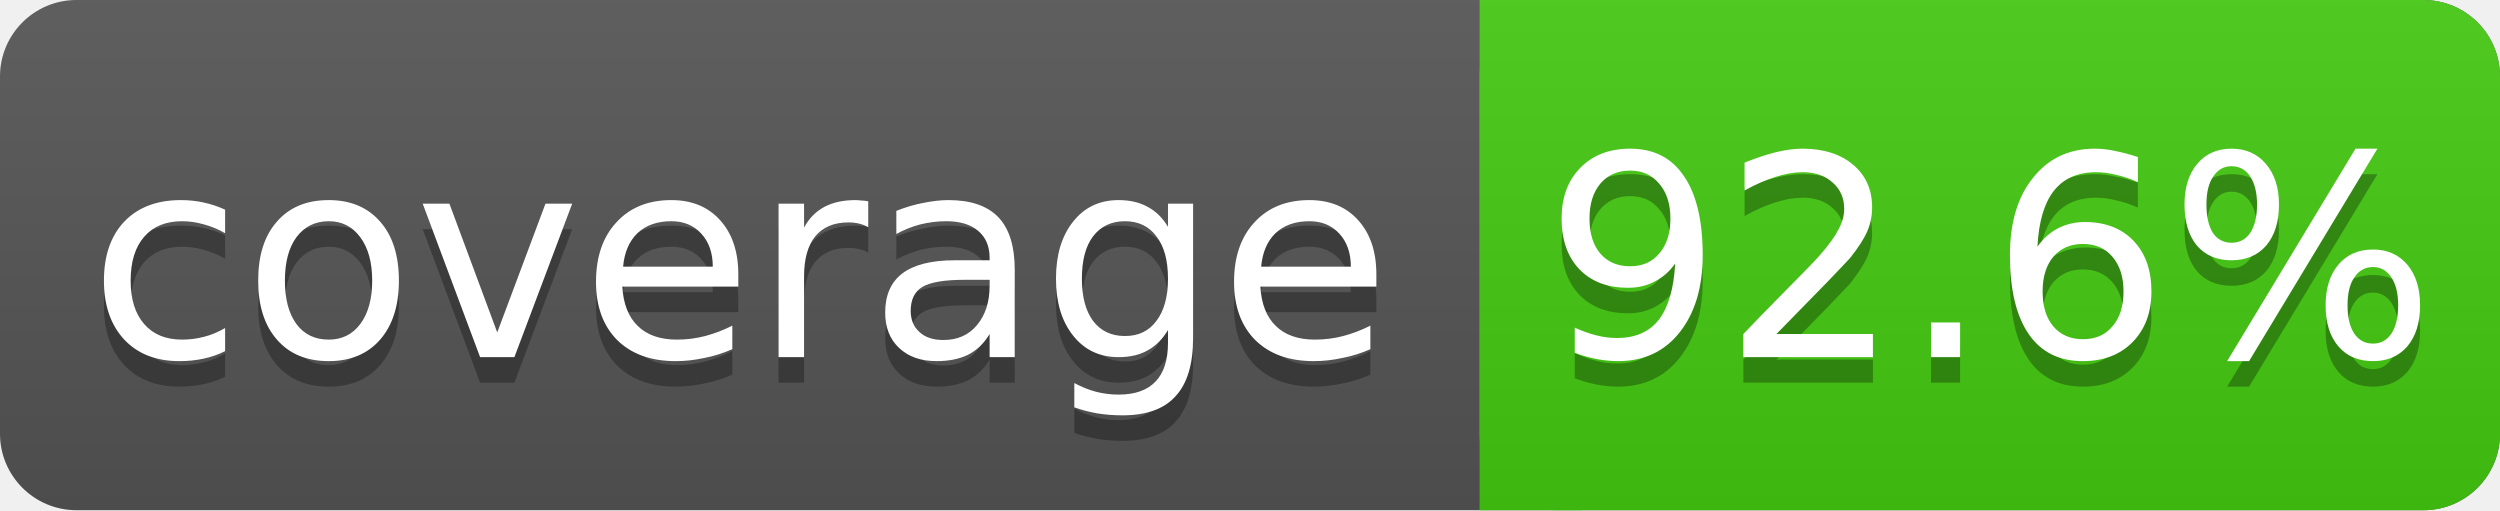
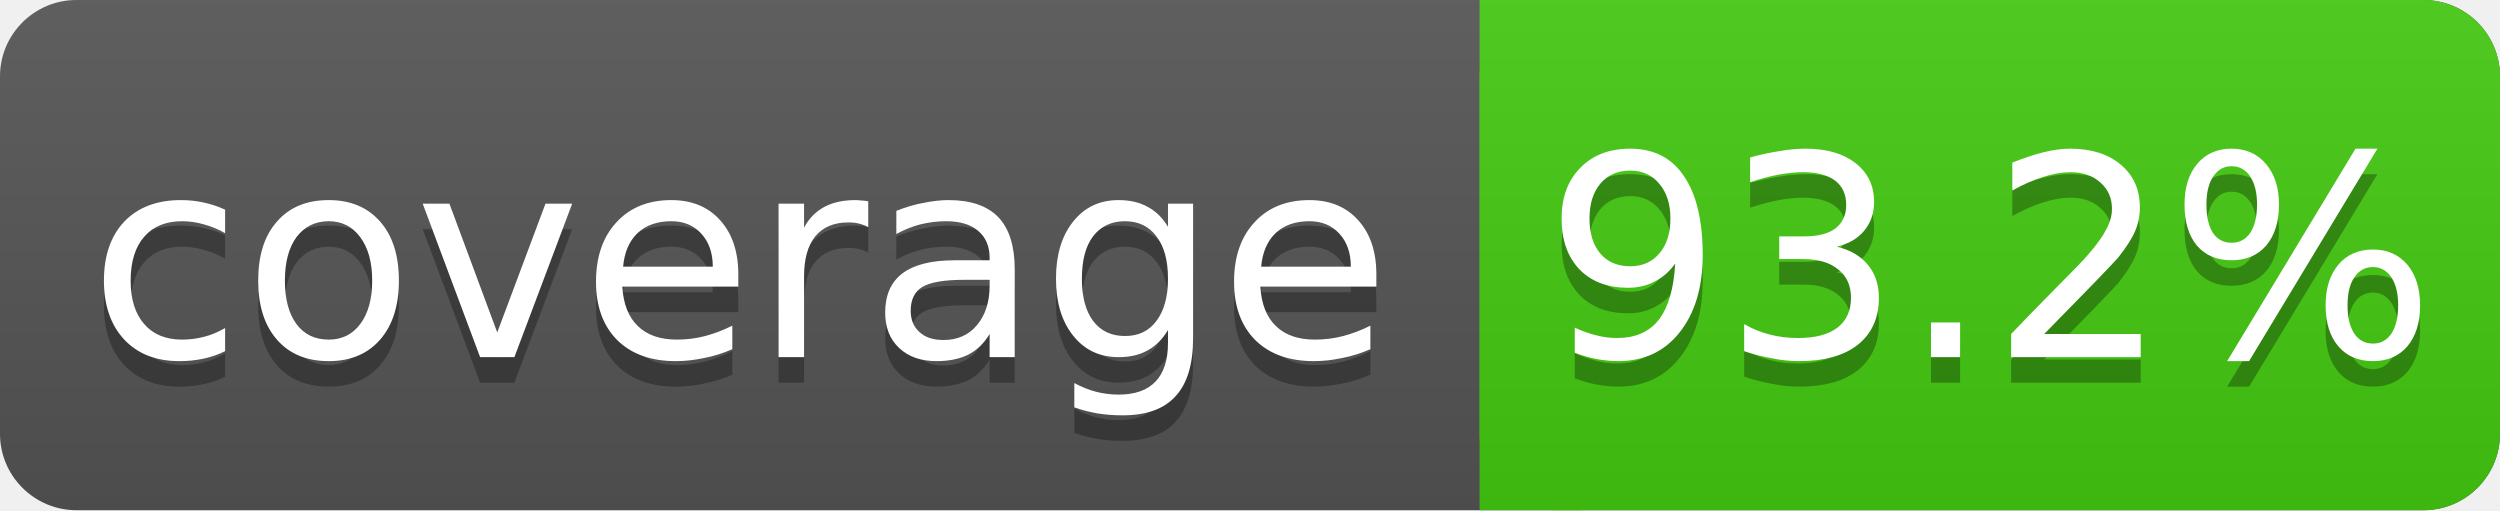
<svg xmlns="http://www.w3.org/2000/svg" width="98" height="20">
  <linearGradient id="s" x2="0" y2="100%">
    <stop offset="0" stop-color="#bbb" stop-opacity=".1" />
    <stop offset="1" stop-opacity=".1" />
  </linearGradient>
  <rect rx="3" width="98" height="20" fill="#555" />
  <rect rx="3" x="58" width="40" height="20" fill="#4c1" />
  <rect x="58" width="4" height="20" fill="#4c1" />
  <rect rx="3" width="98" height="20" fill="url(#s)" />
  <g fill="#fff" text-anchor="middle" font-family="DejaVu Sans,Verdana,Geneva,sans-serif" font-size="11">
    <text x="29" y="15" fill="#010101" fill-opacity=".3">coverage</text>
    <text x="29" y="14">coverage</text>
-     <text x="78" y="15" fill="#010101" fill-opacity=".3">92.6%</text>
-     <text x="78" y="14">92.6%</text>
+     <text x="78" y="15" fill="#010101" fill-opacity=".3">93.2%</text>
+     <text x="78" y="14">93.2%</text>
  </g>
</svg>
